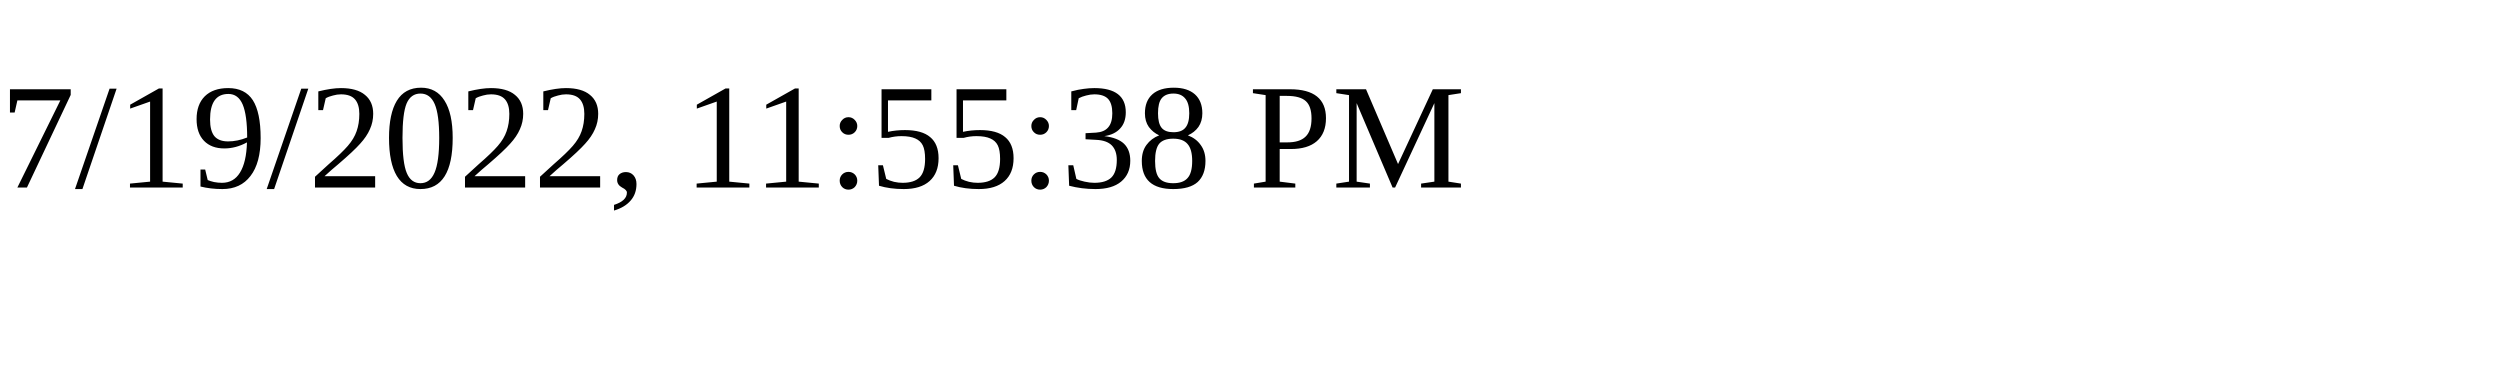
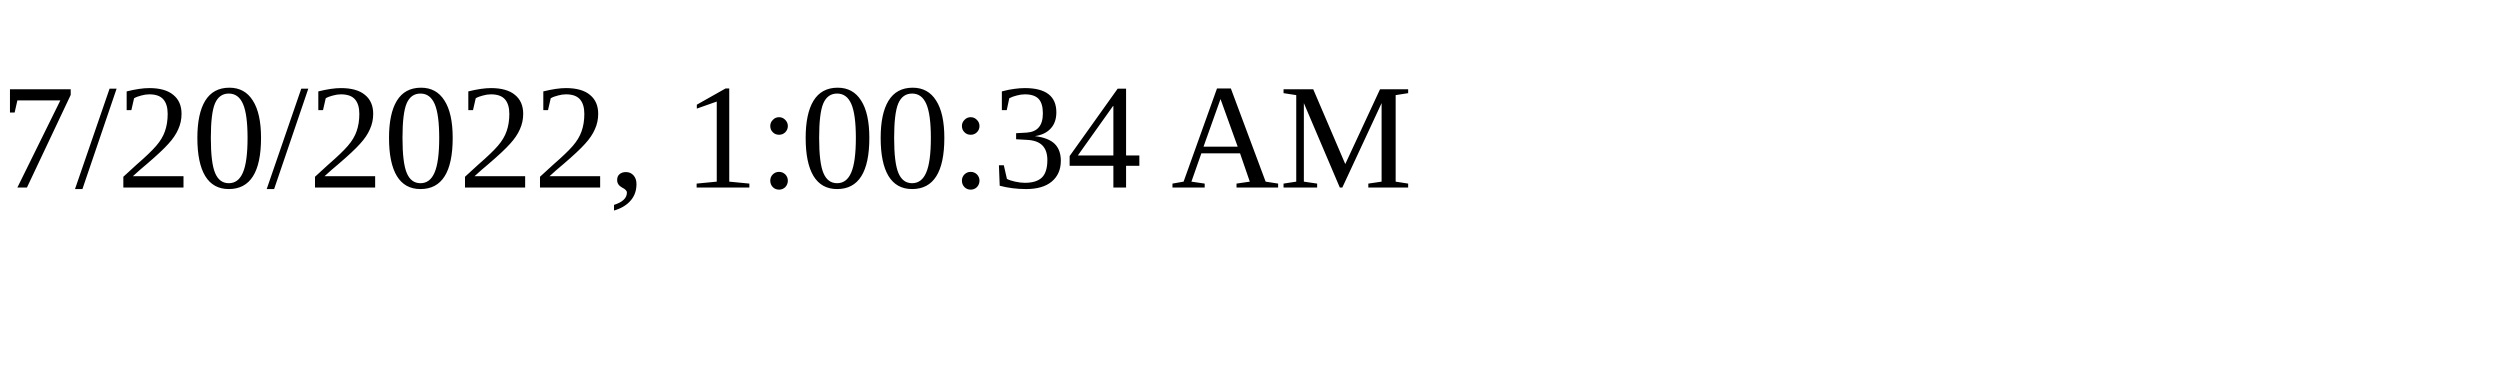
<svg xmlns="http://www.w3.org/2000/svg" height="30" width="200">
-   <text x="0" y="15">7/19/2022, 11:55:38 PM</text>
+   <text x="0" y="15">7/20/2022, 1:00:34 AM</text>
</svg>
